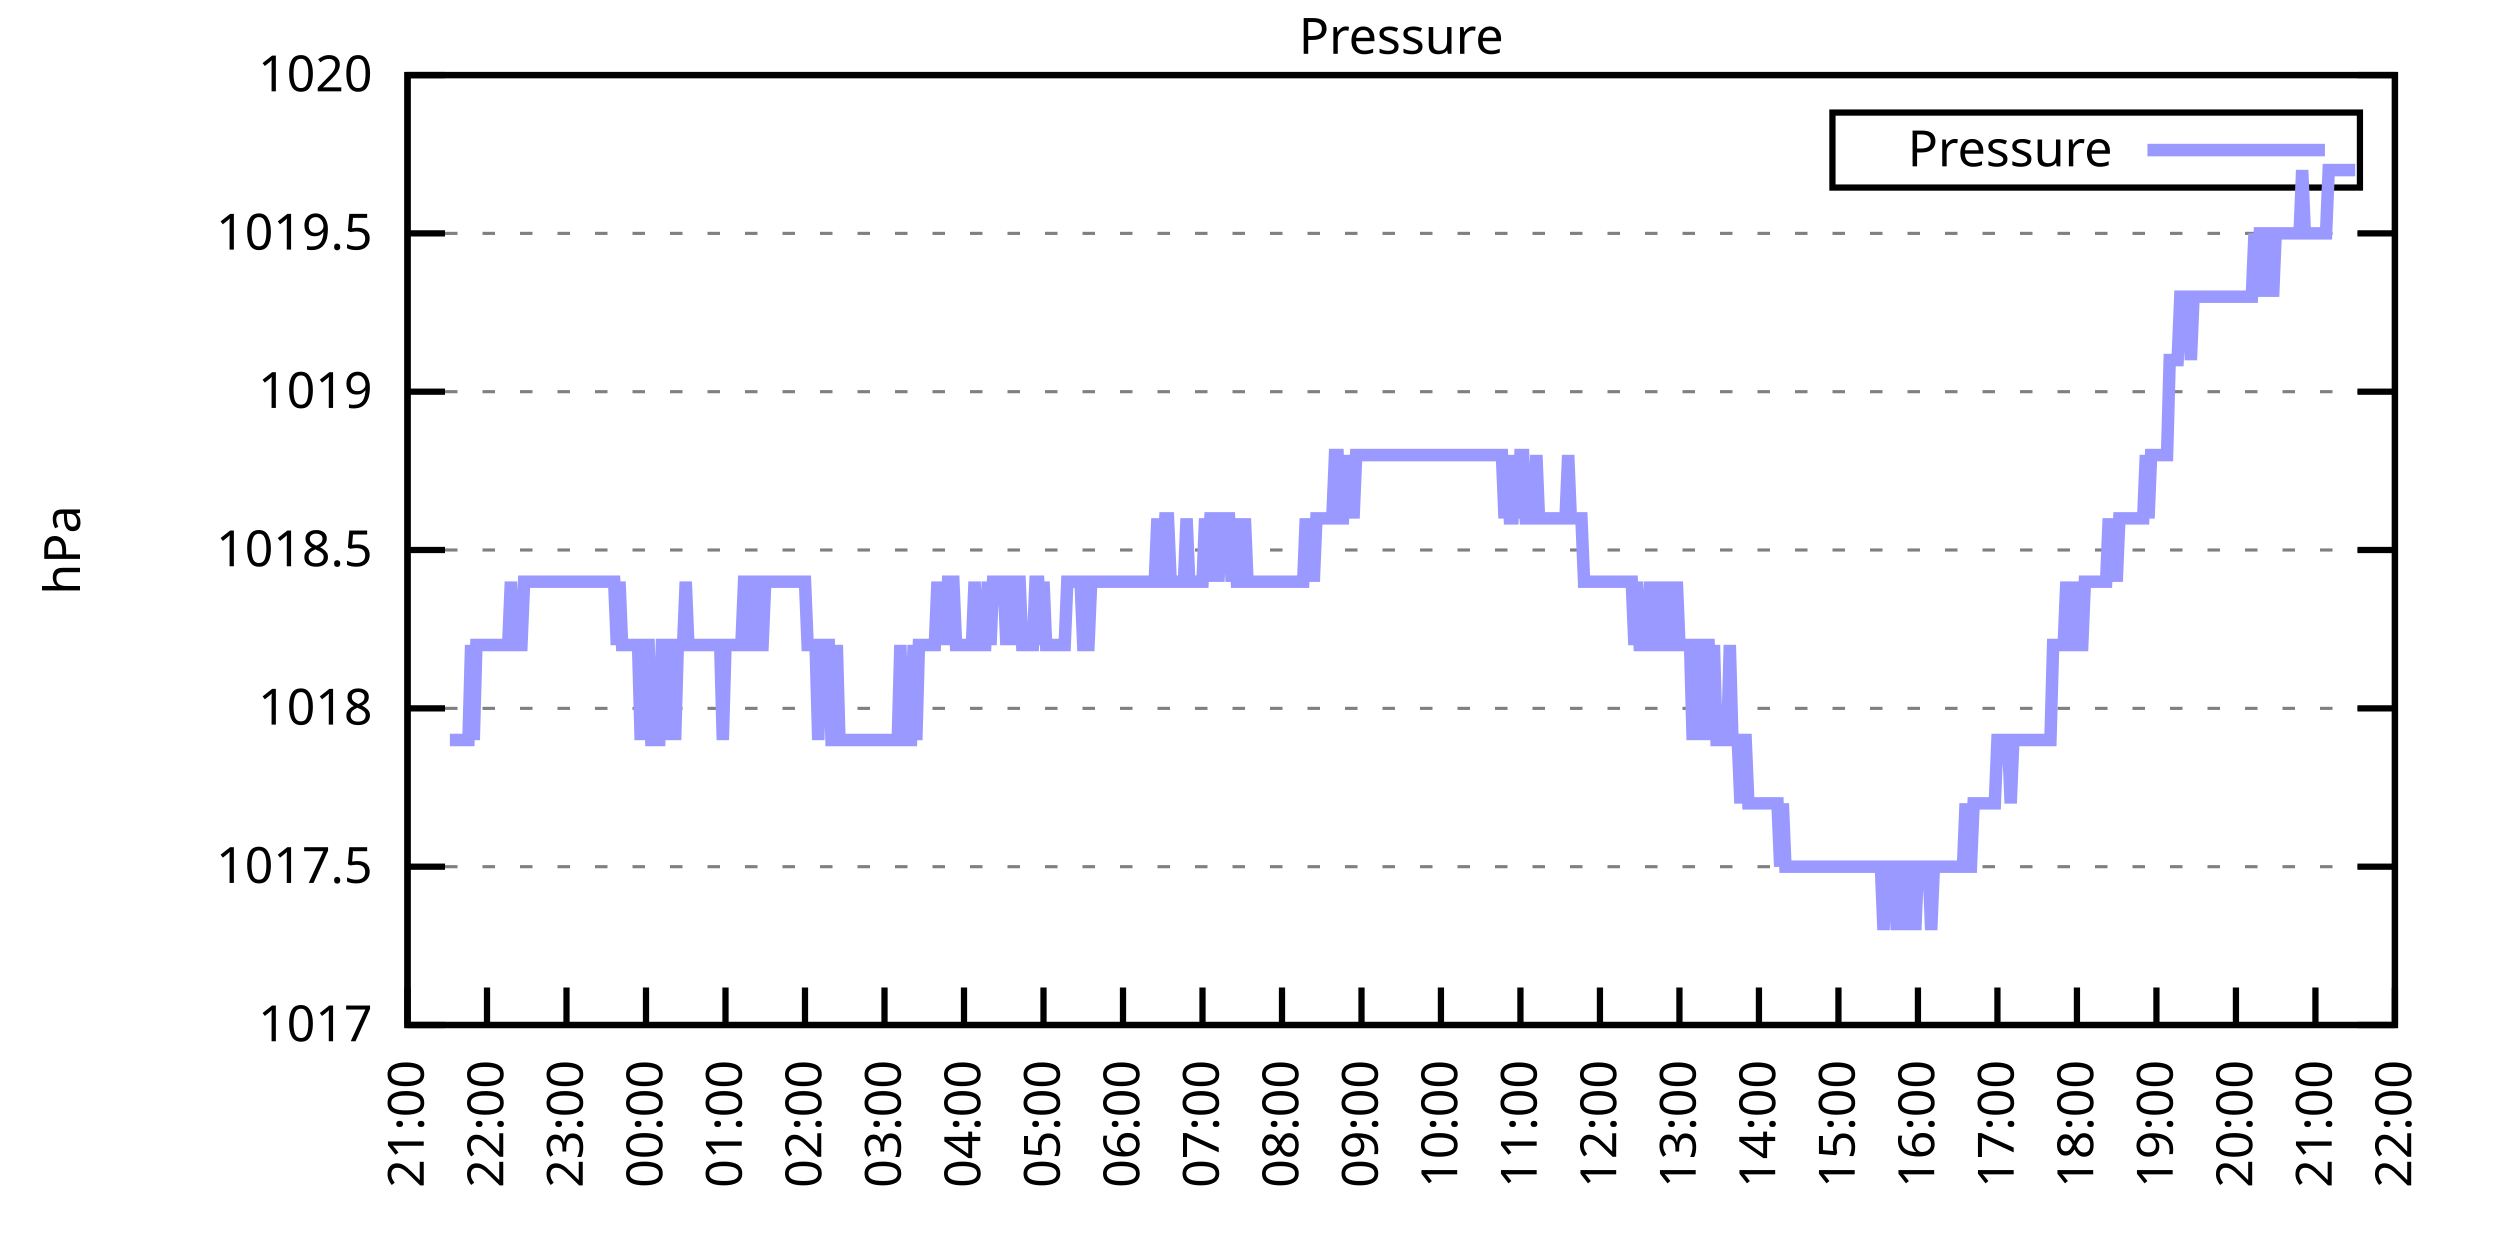
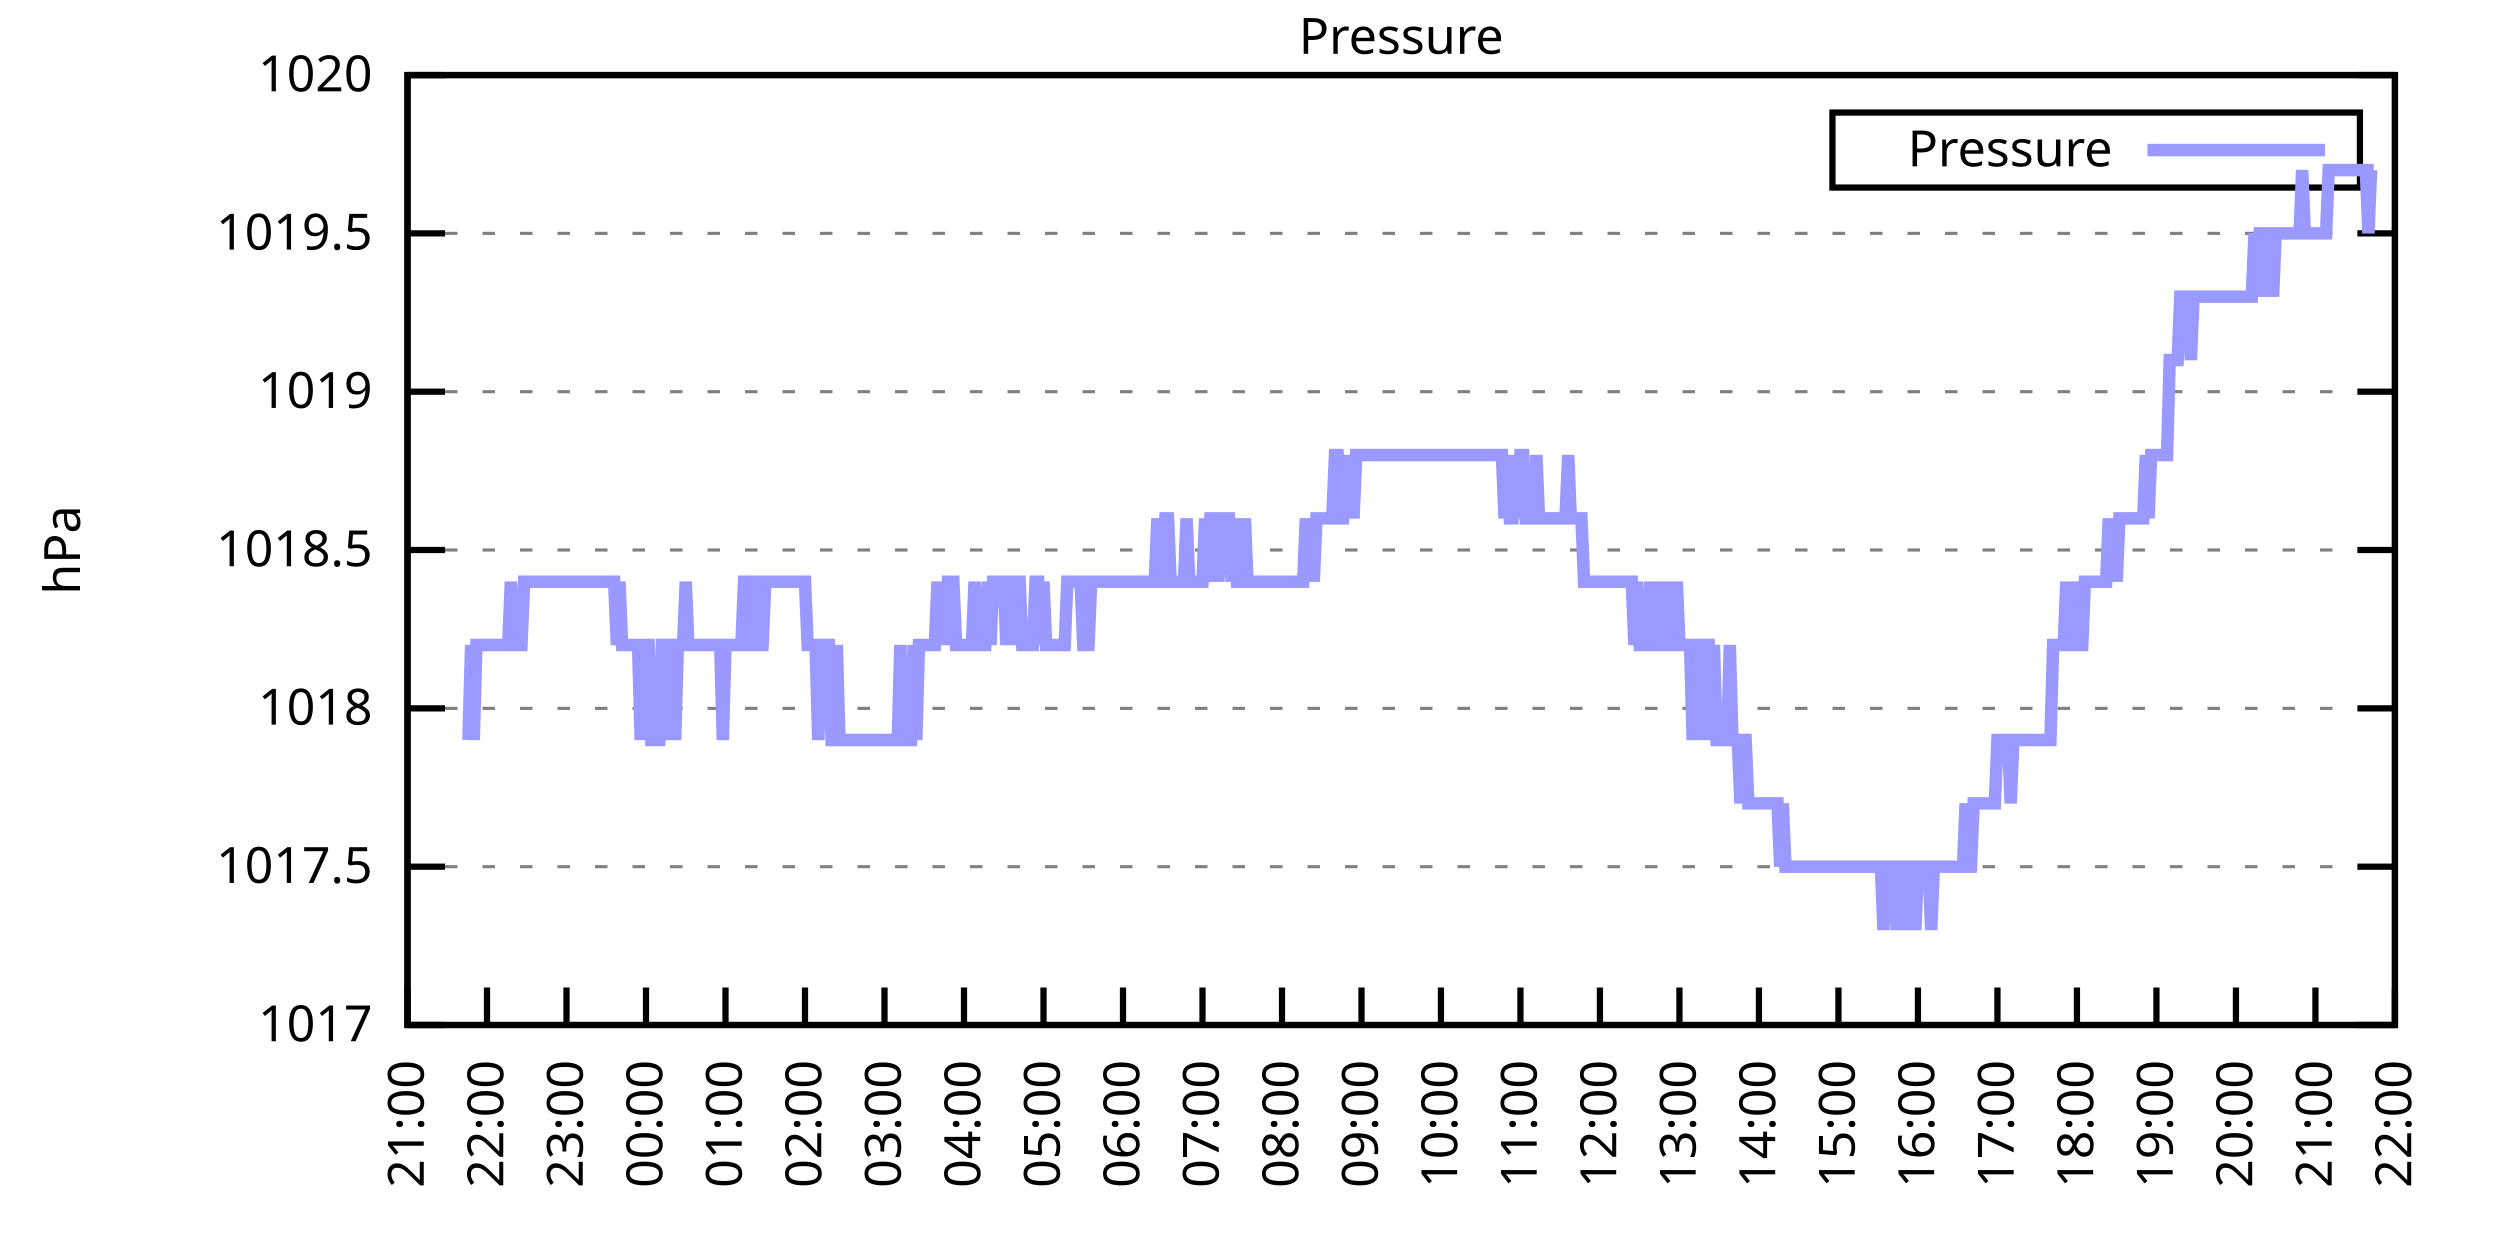
<svg xmlns="http://www.w3.org/2000/svg" xmlns:xlink="http://www.w3.org/1999/xlink" width="400" height="200" viewBox="0 0 400 200">
  <g id="gnuplot_canvas">
    <rect x="0" y="0" width="400" height="200" fill="none" />
    <defs>
      <circle id="gpDot" r="0.5" stroke-width="0.5" stroke="currentColor" />
      <path id="gpPt0" stroke-width="0.333" stroke="currentColor" d="M-1,0 h2 M0,-1 v2" />
      <path id="gpPt1" stroke-width="0.333" stroke="currentColor" d="M-1,-1 L1,1 M1,-1 L-1,1" />
      <path id="gpPt2" stroke-width="0.333" stroke="currentColor" d="M-1,0 L1,0 M0,-1 L0,1 M-1,-1 L1,1 M-1,1 L1,-1" />
      <rect id="gpPt3" stroke-width="0.333" stroke="currentColor" x="-1" y="-1" width="2" height="2" />
      <rect id="gpPt4" stroke-width="0.333" stroke="currentColor" fill="currentColor" x="-1" y="-1" width="2" height="2" />
      <circle id="gpPt5" stroke-width="0.333" stroke="currentColor" cx="0" cy="0" r="1" />
      <use xlink:href="#gpPt5" id="gpPt6" fill="currentColor" stroke="none" />
      <path id="gpPt7" stroke-width="0.333" stroke="currentColor" d="M0,-1.33 L-1.33,0.67 L1.33,0.67 z" />
      <use xlink:href="#gpPt7" id="gpPt8" fill="currentColor" stroke="none" />
      <use xlink:href="#gpPt7" id="gpPt9" stroke="currentColor" transform="rotate(180)" />
      <use xlink:href="#gpPt9" id="gpPt10" fill="currentColor" stroke="none" />
      <use xlink:href="#gpPt3" id="gpPt11" stroke="currentColor" transform="rotate(45)" />
      <use xlink:href="#gpPt11" id="gpPt12" fill="currentColor" stroke="none" />
      <path id="gpPt13" stroke-width="0.333" stroke="currentColor" d="M0,1.330 L1.265,0.411 L0.782,-1.067 L-0.782,-1.076 L-1.265,0.411 z" />
      <use xlink:href="#gpPt13" id="gpPt14" fill="currentColor" stroke="none" />
      <filter id="textbox" filterUnits="objectBoundingBox" x="0" y="0" height="1" width="1">
        <feFlood flood-color="white" flood-opacity="1" result="bgnd" />
        <feComposite in="SourceGraphic" in2="bgnd" operator="atop" />
      </filter>
      <filter id="greybox" filterUnits="objectBoundingBox" x="0" y="0" height="1" width="1">
        <feFlood flood-color="lightgrey" flood-opacity="1" result="grey" />
        <feComposite in="SourceGraphic" in2="grey" operator="atop" />
      </filter>
    </defs>
    <g fill="none" color="white" stroke="currentColor" stroke-width="1.00" stroke-linecap="butt" stroke-linejoin="miter">
</g>
    <g fill="none" color="black" stroke="currentColor" stroke-width="1.00" stroke-linecap="butt" stroke-linejoin="miter">
      <g stroke="none" shape-rendering="crispEdges">
        <polygon fill="rgb(255, 255, 255)" points="65.20,164.00 383.18,164.00 383.18,12.02 65.20,12.02 " />
      </g>
    </g>
    <g fill="none" color="black" stroke="currentColor" stroke-width="1.00" stroke-linecap="butt" stroke-linejoin="miter">
</g>
    <g fill="none" color="black" stroke="black" stroke-width="0.50" stroke-linecap="butt" stroke-linejoin="miter">
</g>
    <g fill="none" color="gray" stroke="currentColor" stroke-width="0.50" stroke-linecap="butt" stroke-linejoin="miter">
      <path stroke="gray" stroke-dasharray="2,4" class="gridline" d="M65.20,164.00 L383.19,164.00  " />
    </g>
    <g fill="none" color="gray" stroke="gray" stroke-width="1.00" stroke-linecap="butt" stroke-linejoin="miter">
</g>
    <g fill="none" color="black" stroke="currentColor" stroke-width="1.00" stroke-linecap="butt" stroke-linejoin="miter">
      <path stroke="black" d="M65.20,164.00 L71.20,164.00 M383.19,164.00 L377.19,164.00  " />
      <g transform="translate(59.60,166.60)" stroke="none" fill="black" font-family="Sans" font-size="8.00" text-anchor="end">
        <text>
          <tspan font-family="Sans"> 1017</tspan>
        </text>
      </g>
    </g>
    <g fill="none" color="black" stroke="currentColor" stroke-width="1.00" stroke-linecap="butt" stroke-linejoin="miter">
</g>
    <g fill="none" color="black" stroke="black" stroke-width="0.50" stroke-linecap="butt" stroke-linejoin="miter">
</g>
    <g fill="none" color="gray" stroke="currentColor" stroke-width="0.50" stroke-linecap="butt" stroke-linejoin="miter">
      <path stroke="gray" stroke-dasharray="2,4" class="gridline" d="M65.20,138.67 L383.19,138.67  " />
    </g>
    <g fill="none" color="gray" stroke="gray" stroke-width="1.00" stroke-linecap="butt" stroke-linejoin="miter">
</g>
    <g fill="none" color="black" stroke="currentColor" stroke-width="1.00" stroke-linecap="butt" stroke-linejoin="miter">
      <path stroke="black" d="M65.20,138.67 L71.20,138.67 M383.19,138.67 L377.19,138.67  " />
      <g transform="translate(59.60,141.27)" stroke="none" fill="black" font-family="Sans" font-size="8.00" text-anchor="end">
        <text>
          <tspan font-family="Sans"> 1017.5</tspan>
        </text>
      </g>
    </g>
    <g fill="none" color="black" stroke="currentColor" stroke-width="1.00" stroke-linecap="butt" stroke-linejoin="miter">
</g>
    <g fill="none" color="black" stroke="black" stroke-width="0.50" stroke-linecap="butt" stroke-linejoin="miter">
</g>
    <g fill="none" color="gray" stroke="currentColor" stroke-width="0.50" stroke-linecap="butt" stroke-linejoin="miter">
      <path stroke="gray" stroke-dasharray="2,4" class="gridline" d="M65.20,113.34 L383.19,113.34  " />
    </g>
    <g fill="none" color="gray" stroke="gray" stroke-width="1.00" stroke-linecap="butt" stroke-linejoin="miter">
</g>
    <g fill="none" color="black" stroke="currentColor" stroke-width="1.00" stroke-linecap="butt" stroke-linejoin="miter">
      <path stroke="black" d="M65.20,113.34 L71.20,113.34 M383.19,113.34 L377.19,113.34  " />
      <g transform="translate(59.60,115.94)" stroke="none" fill="black" font-family="Sans" font-size="8.00" text-anchor="end">
        <text>
          <tspan font-family="Sans"> 1018</tspan>
        </text>
      </g>
    </g>
    <g fill="none" color="black" stroke="currentColor" stroke-width="1.00" stroke-linecap="butt" stroke-linejoin="miter">
</g>
    <g fill="none" color="black" stroke="black" stroke-width="0.50" stroke-linecap="butt" stroke-linejoin="miter">
</g>
    <g fill="none" color="gray" stroke="currentColor" stroke-width="0.50" stroke-linecap="butt" stroke-linejoin="miter">
      <path stroke="gray" stroke-dasharray="2,4" class="gridline" d="M65.20,88.00 L383.19,88.00  " />
    </g>
    <g fill="none" color="gray" stroke="gray" stroke-width="1.00" stroke-linecap="butt" stroke-linejoin="miter">
</g>
    <g fill="none" color="black" stroke="currentColor" stroke-width="1.00" stroke-linecap="butt" stroke-linejoin="miter">
      <path stroke="black" d="M65.20,88.00 L71.20,88.00 M383.19,88.00 L377.19,88.00  " />
      <g transform="translate(59.60,90.60)" stroke="none" fill="black" font-family="Sans" font-size="8.00" text-anchor="end">
        <text>
          <tspan font-family="Sans"> 1018.5</tspan>
        </text>
      </g>
    </g>
    <g fill="none" color="black" stroke="currentColor" stroke-width="1.00" stroke-linecap="butt" stroke-linejoin="miter">
</g>
    <g fill="none" color="black" stroke="black" stroke-width="0.50" stroke-linecap="butt" stroke-linejoin="miter">
</g>
    <g fill="none" color="gray" stroke="currentColor" stroke-width="0.50" stroke-linecap="butt" stroke-linejoin="miter">
      <path stroke="gray" stroke-dasharray="2,4" class="gridline" d="M65.20,62.67 L383.19,62.67  " />
    </g>
    <g fill="none" color="gray" stroke="gray" stroke-width="1.00" stroke-linecap="butt" stroke-linejoin="miter">
</g>
    <g fill="none" color="black" stroke="currentColor" stroke-width="1.00" stroke-linecap="butt" stroke-linejoin="miter">
      <path stroke="black" d="M65.20,62.67 L71.20,62.67 M383.19,62.67 L377.19,62.67  " />
      <g transform="translate(59.60,65.27)" stroke="none" fill="black" font-family="Sans" font-size="8.00" text-anchor="end">
        <text>
          <tspan font-family="Sans"> 1019</tspan>
        </text>
      </g>
    </g>
    <g fill="none" color="black" stroke="currentColor" stroke-width="1.00" stroke-linecap="butt" stroke-linejoin="miter">
</g>
    <g fill="none" color="black" stroke="black" stroke-width="0.50" stroke-linecap="butt" stroke-linejoin="miter">
</g>
    <g fill="none" color="gray" stroke="currentColor" stroke-width="0.50" stroke-linecap="butt" stroke-linejoin="miter">
      <path stroke="gray" stroke-dasharray="2,4" class="gridline" d="M65.20,37.34 L383.19,37.34  " />
    </g>
    <g fill="none" color="gray" stroke="gray" stroke-width="1.00" stroke-linecap="butt" stroke-linejoin="miter">
</g>
    <g fill="none" color="black" stroke="currentColor" stroke-width="1.00" stroke-linecap="butt" stroke-linejoin="miter">
      <path stroke="black" d="M65.20,37.34 L71.20,37.34 M383.19,37.34 L377.19,37.34  " />
      <g transform="translate(59.60,39.94)" stroke="none" fill="black" font-family="Sans" font-size="8.00" text-anchor="end">
        <text>
          <tspan font-family="Sans"> 1019.5</tspan>
        </text>
      </g>
    </g>
    <g fill="none" color="black" stroke="currentColor" stroke-width="1.00" stroke-linecap="butt" stroke-linejoin="miter">
</g>
    <g fill="none" color="black" stroke="black" stroke-width="0.50" stroke-linecap="butt" stroke-linejoin="miter">
</g>
    <g fill="none" color="gray" stroke="currentColor" stroke-width="0.50" stroke-linecap="butt" stroke-linejoin="miter">
      <path stroke="gray" stroke-dasharray="2,4" class="gridline" d="M65.20,12.01 L383.19,12.01  " />
    </g>
    <g fill="none" color="gray" stroke="gray" stroke-width="1.00" stroke-linecap="butt" stroke-linejoin="miter">
</g>
    <g fill="none" color="black" stroke="currentColor" stroke-width="1.00" stroke-linecap="butt" stroke-linejoin="miter">
      <path stroke="black" d="M65.20,12.01 L71.20,12.01 M383.19,12.01 L377.19,12.01  " />
      <g transform="translate(59.60,14.61)" stroke="none" fill="black" font-family="Sans" font-size="8.00" text-anchor="end">
        <text>
          <tspan font-family="Sans"> 1020</tspan>
        </text>
      </g>
    </g>
    <g fill="none" color="black" stroke="currentColor" stroke-width="1.00" stroke-linecap="butt" stroke-linejoin="miter">
      <path stroke="black" d="M65.20,164.00 L65.20,158.00  " />
      <g transform="translate(67.80,169.60) rotate(270.00)" stroke="none" fill="black" font-family="Sans" font-size="8.00" text-anchor="end">
        <text>
          <tspan font-family="Sans">21:00</tspan>
        </text>
      </g>
    </g>
    <g fill="none" color="black" stroke="currentColor" stroke-width="1.00" stroke-linecap="butt" stroke-linejoin="miter">
      <path stroke="black" d="M77.92,164.00 L77.92,158.00  " />
      <g transform="translate(80.52,169.60) rotate(270.00)" stroke="none" fill="black" font-family="Sans" font-size="8.00" text-anchor="end">
        <text>
          <tspan font-family="Sans">22:00</tspan>
        </text>
      </g>
    </g>
    <g fill="none" color="black" stroke="currentColor" stroke-width="1.00" stroke-linecap="butt" stroke-linejoin="miter">
      <path stroke="black" d="M90.64,164.00 L90.64,158.00  " />
      <g transform="translate(93.24,169.60) rotate(270.00)" stroke="none" fill="black" font-family="Sans" font-size="8.00" text-anchor="end">
        <text>
          <tspan font-family="Sans">23:00</tspan>
        </text>
      </g>
    </g>
    <g fill="none" color="black" stroke="currentColor" stroke-width="1.00" stroke-linecap="butt" stroke-linejoin="miter">
      <path stroke="black" d="M103.36,164.00 L103.36,158.00  " />
      <g transform="translate(105.96,169.60) rotate(270.00)" stroke="none" fill="black" font-family="Sans" font-size="8.00" text-anchor="end">
        <text>
          <tspan font-family="Sans">00:00</tspan>
        </text>
      </g>
    </g>
    <g fill="none" color="black" stroke="currentColor" stroke-width="1.00" stroke-linecap="butt" stroke-linejoin="miter">
      <path stroke="black" d="M116.08,164.00 L116.08,158.00  " />
      <g transform="translate(118.68,169.60) rotate(270.00)" stroke="none" fill="black" font-family="Sans" font-size="8.00" text-anchor="end">
        <text>
          <tspan font-family="Sans">01:00</tspan>
        </text>
      </g>
    </g>
    <g fill="none" color="black" stroke="currentColor" stroke-width="1.00" stroke-linecap="butt" stroke-linejoin="miter">
      <path stroke="black" d="M128.80,164.00 L128.80,158.00  " />
      <g transform="translate(131.40,169.60) rotate(270.00)" stroke="none" fill="black" font-family="Sans" font-size="8.00" text-anchor="end">
        <text>
          <tspan font-family="Sans">02:00</tspan>
        </text>
      </g>
    </g>
    <g fill="none" color="black" stroke="currentColor" stroke-width="1.00" stroke-linecap="butt" stroke-linejoin="miter">
      <path stroke="black" d="M141.52,164.00 L141.52,158.00  " />
      <g transform="translate(144.12,169.60) rotate(270.00)" stroke="none" fill="black" font-family="Sans" font-size="8.00" text-anchor="end">
        <text>
          <tspan font-family="Sans">03:00</tspan>
        </text>
      </g>
    </g>
    <g fill="none" color="black" stroke="currentColor" stroke-width="1.00" stroke-linecap="butt" stroke-linejoin="miter">
      <path stroke="black" d="M154.24,164.00 L154.24,158.00  " />
      <g transform="translate(156.84,169.60) rotate(270.00)" stroke="none" fill="black" font-family="Sans" font-size="8.00" text-anchor="end">
        <text>
          <tspan font-family="Sans">04:00</tspan>
        </text>
      </g>
    </g>
    <g fill="none" color="black" stroke="currentColor" stroke-width="1.00" stroke-linecap="butt" stroke-linejoin="miter">
      <path stroke="black" d="M166.96,164.00 L166.96,158.00  " />
      <g transform="translate(169.56,169.60) rotate(270.00)" stroke="none" fill="black" font-family="Sans" font-size="8.00" text-anchor="end">
        <text>
          <tspan font-family="Sans">05:00</tspan>
        </text>
      </g>
    </g>
    <g fill="none" color="black" stroke="currentColor" stroke-width="1.00" stroke-linecap="butt" stroke-linejoin="miter">
      <path stroke="black" d="M179.68,164.00 L179.68,158.00  " />
      <g transform="translate(182.28,169.60) rotate(270.00)" stroke="none" fill="black" font-family="Sans" font-size="8.00" text-anchor="end">
        <text>
          <tspan font-family="Sans">06:00</tspan>
        </text>
      </g>
    </g>
    <g fill="none" color="black" stroke="currentColor" stroke-width="1.00" stroke-linecap="butt" stroke-linejoin="miter">
      <path stroke="black" d="M192.40,164.00 L192.40,158.00  " />
      <g transform="translate(195.00,169.60) rotate(270.00)" stroke="none" fill="black" font-family="Sans" font-size="8.00" text-anchor="end">
        <text>
          <tspan font-family="Sans">07:00</tspan>
        </text>
      </g>
    </g>
    <g fill="none" color="black" stroke="currentColor" stroke-width="1.00" stroke-linecap="butt" stroke-linejoin="miter">
      <path stroke="black" d="M205.12,164.00 L205.12,158.00  " />
      <g transform="translate(207.72,169.60) rotate(270.00)" stroke="none" fill="black" font-family="Sans" font-size="8.00" text-anchor="end">
        <text>
          <tspan font-family="Sans">08:00</tspan>
        </text>
      </g>
    </g>
    <g fill="none" color="black" stroke="currentColor" stroke-width="1.00" stroke-linecap="butt" stroke-linejoin="miter">
      <path stroke="black" d="M217.84,164.00 L217.84,158.00  " />
      <g transform="translate(220.44,169.60) rotate(270.00)" stroke="none" fill="black" font-family="Sans" font-size="8.00" text-anchor="end">
        <text>
          <tspan font-family="Sans">09:00</tspan>
        </text>
      </g>
    </g>
    <g fill="none" color="black" stroke="currentColor" stroke-width="1.00" stroke-linecap="butt" stroke-linejoin="miter">
      <path stroke="black" d="M230.55,164.00 L230.55,158.00  " />
      <g transform="translate(233.15,169.60) rotate(270.00)" stroke="none" fill="black" font-family="Sans" font-size="8.00" text-anchor="end">
        <text>
          <tspan font-family="Sans">10:00</tspan>
        </text>
      </g>
    </g>
    <g fill="none" color="black" stroke="currentColor" stroke-width="1.00" stroke-linecap="butt" stroke-linejoin="miter">
      <path stroke="black" d="M243.27,164.00 L243.27,158.00  " />
      <g transform="translate(245.87,169.60) rotate(270.00)" stroke="none" fill="black" font-family="Sans" font-size="8.00" text-anchor="end">
        <text>
          <tspan font-family="Sans">11:00</tspan>
        </text>
      </g>
    </g>
    <g fill="none" color="black" stroke="currentColor" stroke-width="1.00" stroke-linecap="butt" stroke-linejoin="miter">
      <path stroke="black" d="M255.99,164.00 L255.99,158.00  " />
      <g transform="translate(258.59,169.60) rotate(270.00)" stroke="none" fill="black" font-family="Sans" font-size="8.00" text-anchor="end">
        <text>
          <tspan font-family="Sans">12:00</tspan>
        </text>
      </g>
    </g>
    <g fill="none" color="black" stroke="currentColor" stroke-width="1.00" stroke-linecap="butt" stroke-linejoin="miter">
      <path stroke="black" d="M268.71,164.00 L268.71,158.00  " />
      <g transform="translate(271.31,169.60) rotate(270.00)" stroke="none" fill="black" font-family="Sans" font-size="8.00" text-anchor="end">
        <text>
          <tspan font-family="Sans">13:00</tspan>
        </text>
      </g>
    </g>
    <g fill="none" color="black" stroke="currentColor" stroke-width="1.00" stroke-linecap="butt" stroke-linejoin="miter">
      <path stroke="black" d="M281.43,164.00 L281.43,158.00  " />
      <g transform="translate(284.03,169.60) rotate(270.00)" stroke="none" fill="black" font-family="Sans" font-size="8.00" text-anchor="end">
        <text>
          <tspan font-family="Sans">14:00</tspan>
        </text>
      </g>
    </g>
    <g fill="none" color="black" stroke="currentColor" stroke-width="1.00" stroke-linecap="butt" stroke-linejoin="miter">
      <path stroke="black" d="M294.15,164.00 L294.15,158.00  " />
      <g transform="translate(296.75,169.60) rotate(270.00)" stroke="none" fill="black" font-family="Sans" font-size="8.00" text-anchor="end">
        <text>
          <tspan font-family="Sans">15:00</tspan>
        </text>
      </g>
    </g>
    <g fill="none" color="black" stroke="currentColor" stroke-width="1.00" stroke-linecap="butt" stroke-linejoin="miter">
      <path stroke="black" d="M306.87,164.00 L306.87,158.00  " />
      <g transform="translate(309.47,169.60) rotate(270.00)" stroke="none" fill="black" font-family="Sans" font-size="8.00" text-anchor="end">
        <text>
          <tspan font-family="Sans">16:00</tspan>
        </text>
      </g>
    </g>
    <g fill="none" color="black" stroke="currentColor" stroke-width="1.00" stroke-linecap="butt" stroke-linejoin="miter">
      <path stroke="black" d="M319.59,164.00 L319.59,158.00  " />
      <g transform="translate(322.19,169.60) rotate(270.00)" stroke="none" fill="black" font-family="Sans" font-size="8.00" text-anchor="end">
        <text>
          <tspan font-family="Sans">17:00</tspan>
        </text>
      </g>
    </g>
    <g fill="none" color="black" stroke="currentColor" stroke-width="1.00" stroke-linecap="butt" stroke-linejoin="miter">
      <path stroke="black" d="M332.31,164.00 L332.31,158.00  " />
      <g transform="translate(334.91,169.60) rotate(270.00)" stroke="none" fill="black" font-family="Sans" font-size="8.00" text-anchor="end">
        <text>
          <tspan font-family="Sans">18:00</tspan>
        </text>
      </g>
    </g>
    <g fill="none" color="black" stroke="currentColor" stroke-width="1.00" stroke-linecap="butt" stroke-linejoin="miter">
      <path stroke="black" d="M345.03,164.00 L345.03,158.00  " />
      <g transform="translate(347.63,169.60) rotate(270.00)" stroke="none" fill="black" font-family="Sans" font-size="8.00" text-anchor="end">
        <text>
          <tspan font-family="Sans">19:00</tspan>
        </text>
      </g>
    </g>
    <g fill="none" color="black" stroke="currentColor" stroke-width="1.00" stroke-linecap="butt" stroke-linejoin="miter">
      <path stroke="black" d="M357.75,164.00 L357.75,158.00  " />
      <g transform="translate(360.35,169.60) rotate(270.00)" stroke="none" fill="black" font-family="Sans" font-size="8.00" text-anchor="end">
        <text>
          <tspan font-family="Sans">20:00</tspan>
        </text>
      </g>
    </g>
    <g fill="none" color="black" stroke="currentColor" stroke-width="1.00" stroke-linecap="butt" stroke-linejoin="miter">
      <path stroke="black" d="M370.47,164.00 L370.47,158.00  " />
      <g transform="translate(373.07,169.60) rotate(270.00)" stroke="none" fill="black" font-family="Sans" font-size="8.00" text-anchor="end">
        <text>
          <tspan font-family="Sans">21:00</tspan>
        </text>
      </g>
    </g>
    <g fill="none" color="black" stroke="currentColor" stroke-width="1.00" stroke-linecap="butt" stroke-linejoin="miter">
      <path stroke="black" d="M383.19,164.00 L383.19,158.00  " />
      <g transform="translate(385.79,169.60) rotate(270.00)" stroke="none" fill="black" font-family="Sans" font-size="8.00" text-anchor="end">
        <text>
          <tspan font-family="Sans">22:00</tspan>
        </text>
      </g>
    </g>
    <g fill="none" color="black" stroke="currentColor" stroke-width="1.00" stroke-linecap="butt" stroke-linejoin="miter">
</g>
    <g fill="none" color="black" stroke="currentColor" stroke-width="1.00" stroke-linecap="butt" stroke-linejoin="miter">
      <path stroke="black" d="M65.20,12.01 L65.20,164.00 L383.19,164.00 L383.19,12.01 L65.20,12.01 Z  " />
    </g>
    <g fill="none" color="black" stroke="currentColor" stroke-width="1.00" stroke-linecap="butt" stroke-linejoin="miter">
</g>
    <g fill="none" color="black" stroke="currentColor" stroke-width="1.00" stroke-linecap="butt" stroke-linejoin="miter">
      <path stroke="black" d="M293.19,30.01 L293.19,18.01 L377.59,18.01 L377.59,30.01 L293.19,30.01 Z  " />
    </g>
    <g id="Pressure_plot_1">
      <g fill="none" color="white" stroke="black" stroke-width="2.00" stroke-linecap="butt" stroke-linejoin="miter">
</g>
      <g fill="none" color="black" stroke="currentColor" stroke-width="2.00" stroke-linecap="butt" stroke-linejoin="miter">
        <g transform="translate(337.99,26.61)" stroke="none" fill="black" font-family="Sans" font-size="8.00" text-anchor="end">
          <text>
            <tspan font-family="Sans">Pressure</tspan>
          </text>
        </g>
      </g>
      <g fill="none" color="black" stroke="currentColor" stroke-width="2.00" stroke-linecap="butt" stroke-linejoin="miter">
-         <path stroke="rgb(153, 153, 255)" d="M343.59,24.01 L371.99,24.01 M71.98,118.40 L72.41,118.40 L72.83,118.40 L73.26,118.40 L73.68,118.40 L74.10,118.40   L74.53,118.40 L74.95,118.40 L75.38,103.20 L75.80,118.40 L76.22,103.20 L76.65,103.20 L77.07,103.20 L77.50,103.20   L77.92,103.20 L78.34,103.20 L78.77,103.20 L79.19,103.20 L79.62,103.20 L80.04,103.20 L80.46,103.20 L80.89,103.20   L81.31,103.20 L81.74,93.07 L82.16,103.20 L82.58,103.20 L83.01,103.20 L83.43,103.20 L83.86,93.07 L84.28,93.07   L84.70,93.07 L85.13,93.07 L85.55,93.07 L85.98,93.07 L86.40,93.07 L86.82,93.07 L87.25,93.07 L87.67,93.07   L88.10,93.07 L88.52,93.07 L88.94,93.07 L89.37,93.07 L89.79,93.07 L90.22,93.07 L90.64,93.07 L91.06,93.07   L91.49,93.07 L91.91,93.07 L92.34,93.07 L92.76,93.07 L93.18,93.07 L93.61,93.07 L94.03,93.07 L94.46,93.07   L94.88,93.07 L95.30,93.07 L95.73,93.07 L96.15,93.07 L96.58,93.07 L97.00,93.07 L97.42,93.07 L97.85,93.07   L98.27,93.07 L98.69,103.20 L99.12,93.07 L99.54,103.20 L99.97,103.20 L100.39,103.20 L100.81,103.20 L101.24,103.20   L101.66,103.20 L102.09,103.20 L102.51,118.40 L102.93,103.20 L103.36,103.20 L103.78,103.20 L104.21,118.40 L104.63,118.40   L105.05,118.40 L105.48,118.40 L105.90,103.20 L106.33,103.20 L106.75,103.20 L107.17,118.40 L107.60,103.20 L108.02,118.40   L108.45,103.20 L108.87,103.20 L109.29,103.20 L109.72,93.07 L110.14,103.20 L110.57,103.20 L110.99,103.20 L111.41,103.20   L111.84,103.20 L112.26,103.20 L112.69,103.20 L113.11,103.20 L113.53,103.20 L113.96,103.20 L114.38,103.20 L114.81,103.20   L115.23,103.20 L115.65,118.40 L116.08,103.20 L116.50,103.20 L116.93,103.20 L117.35,103.20 L117.77,103.20 L118.20,103.20   L118.62,103.20 L119.05,93.07 L119.47,93.07 L119.89,103.20 L120.32,103.20 L120.74,93.07 L121.17,93.07 L121.59,103.20   L122.01,103.20 L122.44,93.07 L122.86,93.07 L123.29,93.07 L123.71,93.07 L124.13,93.07 L124.56,93.07 L124.98,93.07   L125.41,93.07 L125.83,93.07 L126.25,93.07 L126.68,93.07 L127.10,93.07 L127.53,93.07 L127.95,93.07 L128.37,93.07   L128.80,93.07 L129.22,103.20 L129.65,103.20 L130.07,103.20 L130.49,103.20 L130.92,118.40 L131.34,103.20 L131.77,103.20   L132.19,103.20 L132.61,103.20 L133.04,118.40 L133.46,118.40 L133.89,103.20 L134.31,118.40 L134.73,118.40 L135.16,118.40   L135.58,118.40 L136.01,118.40 L136.43,118.40 L136.85,118.40 L137.28,118.40 L137.70,118.40 L138.13,118.40 L138.55,118.40   L138.97,118.40 L139.40,118.40 L139.82,118.40 L140.25,118.40 L140.67,118.40 L141.09,118.40 L141.52,118.40 L141.94,118.40   L142.37,118.40 L142.79,118.40 L143.21,118.40 L143.64,118.40 L144.06,103.20 L144.49,118.40 L144.91,118.40 L145.33,118.40   L145.76,118.40 L146.18,103.20 L146.61,118.40 L147.03,103.20 L147.45,103.20 L147.88,103.20 L148.30,103.20 L148.73,103.20   L149.15,103.20 L149.57,103.20 L150.00,93.07 L150.42,103.20 L150.85,93.07 L151.27,103.20 L151.69,93.07 L152.12,93.07   L152.54,93.07 L152.97,103.20 L153.39,103.20 L153.81,103.20 L154.24,103.20 L154.66,103.20 L155.09,103.20 L155.51,103.20   L155.93,93.07 L156.36,103.20 L156.78,103.20 L157.21,103.20 L157.63,103.20 L158.05,93.07 L158.48,103.20 L158.90,93.07   L159.33,93.07 L159.75,93.07 L160.17,93.07 L160.60,93.07 L161.02,103.20 L161.44,93.07 L161.87,103.20 L162.29,93.07   L162.72,93.07 L163.14,93.07 L163.56,103.20 L163.99,103.20 L164.41,103.20 L164.84,103.20 L165.26,103.20 L165.68,93.07   L166.11,93.07 L166.53,103.20 L166.96,93.07 L167.38,103.20 L167.80,103.20 L168.23,103.20 L168.65,103.20 L169.08,103.20   L169.50,103.20 L169.92,103.20 L170.35,103.20 L170.77,93.07 L171.20,93.07 L171.62,93.07 L172.04,93.07 L172.47,93.07   L172.89,93.07 L173.32,103.20 L173.74,103.20 L174.16,103.20 L174.59,93.07 L175.01,93.07 L175.44,93.07 L175.86,93.07   L176.28,93.07 L176.71,93.07 L177.13,93.07 L177.56,93.07 L177.98,93.07 L178.40,93.07 L178.83,93.07 L179.25,93.07   L179.68,93.07 L180.10,93.07 L180.52,93.07 L180.95,93.07 L181.37,93.07 L181.80,93.07 L182.22,93.07 L182.64,93.07   L183.07,93.07 L183.49,93.07 L183.92,93.07 L184.34,93.07 L184.76,93.07 L185.19,82.94 L185.61,93.07 L186.04,93.07   L186.46,82.94 L186.88,82.94 L187.31,93.07 L187.73,93.07 L188.16,93.07 L188.58,93.07 L189.00,93.07 L189.43,93.07   L189.85,82.94 L190.28,93.07 L190.70,93.07 L191.12,93.07 L191.55,93.07 L191.97,93.07 L192.40,93.07 L192.82,82.94   L193.24,93.07 L193.67,82.94 L194.09,82.94 L194.52,82.94 L194.94,93.07 L195.36,82.94 L195.79,82.94 L196.21,82.94   L196.64,82.94 L197.06,93.07 L197.48,82.94 L197.91,93.07 L198.33,93.07 L198.76,93.07 L199.18,82.94 L199.60,93.07   L200.03,93.07 L200.45,93.07 L200.88,93.07 L201.30,93.07 L201.72,93.07 L202.15,93.07 L202.57,93.07 L203.00,93.07   L203.42,93.07 L203.84,93.07 L204.27,93.07 L204.69,93.07 L205.12,93.07 L205.54,93.07 L205.96,93.07 L206.39,93.07   L206.81,93.07 L207.24,93.07 L207.66,93.07 L208.08,93.07 L208.51,93.07 L208.93,82.94 L209.36,93.07 L209.78,82.94   L210.20,93.07 L210.63,82.94 L211.05,82.94 L211.48,82.94 L211.90,82.94 L212.32,82.94 L212.75,82.94 L213.17,82.94   L213.60,72.81 L214.02,72.81 L214.44,82.94 L214.87,82.94 L215.29,72.81 L215.72,82.94 L216.14,72.81 L216.56,82.94   L216.99,72.81 L217.41,72.81 L217.84,72.81 L218.26,72.81 L218.68,72.81 L219.11,72.81 L219.53,72.81 L219.96,72.81   L220.38,72.81 L220.80,72.81 L221.23,72.81 L221.65,72.81 L222.08,72.81 L222.50,72.81 L222.92,72.81 L223.35,72.81   L223.77,72.81 L224.20,72.81 L224.62,72.81 L225.04,72.81 L225.47,72.81 L225.89,72.81 L226.31,72.81 L226.74,72.81   L227.16,72.81 L227.59,72.81 L228.01,72.81 L228.43,72.81 L228.86,72.81 L229.28,72.81 L229.71,72.81 L230.13,72.81   L230.55,72.81 L230.98,72.81 L231.40,72.81 L231.83,72.81 L232.25,72.81 L232.67,72.81 L233.10,72.81 L233.52,72.81   L233.95,72.81 L234.37,72.81 L234.79,72.81 L235.22,72.81 L235.64,72.81 L236.07,72.81 L236.49,72.81 L236.91,72.81   L237.34,72.81 L237.76,72.81 L238.19,72.81 L238.61,72.81 L239.03,72.81 L239.46,72.81 L239.88,72.81 L240.31,72.81   L240.73,82.94 L241.15,72.81 L241.58,82.94 L242.00,82.94 L242.43,72.81 L242.85,82.94 L243.27,72.81 L243.70,72.81   L244.12,82.94 L244.55,82.94 L244.97,82.94 L245.39,82.94 L245.82,72.81 L246.24,82.94 L246.67,82.94 L247.09,82.94   L247.51,82.94 L247.94,82.94 L248.36,82.94 L248.79,82.94 L249.21,82.94 L249.63,82.94 L250.06,82.94 L250.48,82.94   L250.91,72.81 L251.33,82.94 L251.75,82.94 L252.18,82.94 L252.60,82.94 L253.03,82.94 L253.45,93.07 L253.87,93.07   L254.30,93.07 L254.72,93.07 L255.15,93.07 L255.57,93.07 L255.99,93.07 L256.42,93.07 L256.84,93.07 L257.27,93.07   L257.69,93.07 L258.11,93.07 L258.54,93.07 L258.96,93.07 L259.39,93.07 L259.81,93.07 L260.23,93.07 L260.66,93.07   L261.08,93.07 L261.51,103.20 L261.93,93.07 L262.35,103.20 L262.78,103.20 L263.20,103.20 L263.63,103.20 L264.05,93.07   L264.47,103.20 L264.90,103.20 L265.32,103.20 L265.75,93.07 L266.17,103.20 L266.59,103.20 L267.02,93.07 L267.44,103.20   L267.87,103.20 L268.29,93.07 L268.71,103.20 L269.14,103.20 L269.56,103.20 L269.99,103.20 L270.41,103.20 L270.83,118.40   L271.26,103.20 L271.68,103.20 L272.11,103.20 L272.53,118.40 L272.95,103.20 L273.38,103.20 L273.80,118.40 L274.23,103.20   L274.65,118.40 L275.07,118.40 L275.50,118.40 L275.92,118.40 L276.35,118.40 L276.77,103.20 L277.19,118.40 L277.62,118.40   L278.04,118.40 L278.47,128.54 L278.89,118.40 L279.31,118.40 L279.74,128.54 L280.16,128.54 L280.59,128.54 L281.01,128.54   L281.43,128.54 L281.86,128.54 L282.28,128.54 L282.71,128.54 L283.13,128.54 L283.55,128.54 L283.98,128.54 L284.40,128.54   L284.83,138.67 L285.25,128.54 L285.67,138.67 L286.10,138.67 L286.52,138.67 L286.95,138.67 L287.37,138.67 L287.79,138.67   L288.22,138.67 L288.64,138.67 L289.06,138.67 L289.49,138.67 L289.91,138.67 L290.34,138.67 L290.76,138.67 L291.18,138.67   L291.61,138.67 L292.03,138.67 L292.46,138.67 L292.88,138.67 L293.30,138.67 L293.73,138.67 L294.15,138.67 L294.58,138.67   L295.00,138.67 L295.42,138.67 L295.85,138.67 L296.27,138.67 L296.70,138.67 L297.12,138.67 L297.54,138.67 L297.97,138.67   L298.39,138.67 L298.82,138.67 L299.24,138.67 L299.66,138.67 L300.09,138.67 L300.51,138.67 L300.94,138.67 L301.36,148.80   L301.78,138.67 L302.21,138.67 L302.63,138.67 L303.06,138.67 L303.48,148.80 L303.90,138.67 L304.33,138.67 L304.75,138.67   L305.18,148.80 L305.60,138.67 L306.02,138.67 L306.45,148.80 L306.87,138.67 L307.30,138.67 L307.72,138.67 L308.14,138.67   L308.57,138.67 L308.99,148.80 L309.42,138.67 L309.84,138.67 L310.26,138.67 L310.69,138.67 L311.11,138.67 L311.54,138.67   L311.96,138.67 L312.38,138.67 L312.81,138.67 L313.23,138.67 L313.66,138.67 L314.08,138.67 L314.50,128.54 L314.93,138.67   L315.35,138.67 L315.78,128.54 L316.20,128.54 L316.62,128.54 L317.05,128.54 L317.47,128.54 L317.90,128.54 L318.32,128.54   L318.74,128.54 L319.17,128.54 L319.59,118.40 L320.02,118.40 L320.44,118.40 L320.86,118.40 L321.29,118.40 L321.71,128.54   L322.14,118.40 L322.56,118.40 L322.98,118.40 L323.41,118.40 L323.83,118.40 L324.26,118.40 L324.68,118.40 L325.10,118.40   L325.53,118.40 L325.95,118.40 L326.38,118.40 L326.80,118.40 L327.22,118.40 L327.65,118.40 L328.07,118.40 L328.50,103.20   L328.92,103.20 L329.34,103.20 L329.77,103.20 L330.19,103.20 L330.62,93.07 L331.04,103.20 L331.46,103.20 L331.89,103.20   L332.31,93.07 L332.74,103.20 L333.16,103.20 L333.58,93.07 L334.01,93.07 L334.43,93.07 L334.86,93.07 L335.28,93.07   L335.70,93.07 L336.13,93.07 L336.55,93.07 L336.98,93.07 L337.40,82.94 L337.82,93.07 L338.25,82.94 L338.67,93.07   L339.10,82.94 L339.52,82.94 L339.94,82.94 L340.37,82.94 L340.79,82.94 L341.22,82.94 L341.64,82.94 L342.06,82.94   L342.49,82.94 L342.91,82.94 L343.34,72.81 L343.76,82.94 L344.18,72.81 L344.61,72.81 L345.03,72.81 L345.46,72.81   L345.88,72.81 L346.30,72.81 L346.73,72.81 L347.15,57.61 L347.58,57.61 L348.00,57.61 L348.42,57.61 L348.85,47.47   L349.27,47.47 L349.70,47.47 L350.12,47.47 L350.54,57.61 L350.97,47.47 L351.39,47.47 L351.81,47.47 L352.24,47.47   L352.66,47.47 L353.09,47.47 L353.51,47.47 L353.93,47.47 L354.36,47.47 L354.78,47.47 L355.21,47.47 L355.63,47.47   L356.05,47.47 L356.48,47.47 L356.90,47.47 L357.33,47.47 L357.75,47.47 L358.17,47.47 L358.60,47.47 L359.02,47.47   L359.45,47.47 L359.87,47.47 L360.29,47.47 L360.72,37.34 L361.14,47.47 L361.57,37.34 L361.99,37.34 L362.41,47.47   L362.84,37.34 L363.26,37.34 L363.69,47.47 L364.11,37.34 L364.53,37.34 L364.96,37.34 L365.38,37.34 L365.81,37.34   L366.23,37.34 L366.65,37.34 L367.08,37.34 L367.50,37.34 L367.93,37.34 L368.35,27.21 L368.77,37.34 L369.20,37.34   L369.62,37.34 L370.05,37.34 L370.47,37.34 L370.89,37.34 L371.32,37.34 L371.74,37.34 L372.17,37.34 L372.59,27.21   L373.01,27.21 L373.44,27.21 L373.86,27.21 L374.29,27.21 L374.71,27.21 L375.13,27.21 L375.56,27.21 L375.98,27.21   L376.41,27.21 L376.83,27.21  " />
+         <path stroke="rgb(153, 153, 255)" d="M343.59,24.01 L371.99,24.01 M74.95,118.40 L75.38,103.20 L75.80,118.40 L76.22,103.20 L76.65,103.20 L77.07,103.20   L77.50,103.20 L77.92,103.20 L78.34,103.20 L78.77,103.20 L79.19,103.20 L79.62,103.20 L80.04,103.20 L80.46,103.20   L80.89,103.20 L81.31,103.20 L81.74,93.07 L82.16,103.20 L82.58,103.20 L83.01,103.20 L83.43,103.20 L83.86,93.07   L84.28,93.07 L84.70,93.07 L85.13,93.07 L85.55,93.07 L85.98,93.07 L86.40,93.07 L86.82,93.07 L87.25,93.07   L87.67,93.07 L88.10,93.07 L88.52,93.07 L88.94,93.07 L89.37,93.07 L89.79,93.07 L90.22,93.07 L90.64,93.07   L91.06,93.07 L91.49,93.07 L91.91,93.07 L92.34,93.07 L92.76,93.07 L93.18,93.07 L93.61,93.07 L94.03,93.07   L94.46,93.07 L94.88,93.07 L95.30,93.07 L95.73,93.07 L96.15,93.07 L96.58,93.07 L97.00,93.07 L97.42,93.07   L97.85,93.07 L98.27,93.07 L98.69,103.20 L99.12,93.07 L99.54,103.20 L99.97,103.20 L100.39,103.20 L100.81,103.20   L101.24,103.20 L101.66,103.20 L102.09,103.20 L102.51,118.40 L102.93,103.20 L103.36,103.20 L103.78,103.20 L104.21,118.40   L104.63,118.40 L105.05,118.40 L105.48,118.40 L105.90,103.20 L106.33,103.20 L106.75,103.20 L107.17,118.40 L107.60,103.20   L108.02,118.40 L108.45,103.20 L108.87,103.20 L109.29,103.20 L109.72,93.07 L110.14,103.20 L110.57,103.20 L110.99,103.20   L111.41,103.20 L111.84,103.20 L112.26,103.20 L112.69,103.20 L113.11,103.20 L113.53,103.20 L113.96,103.20 L114.38,103.20   L114.81,103.20 L115.23,103.20 L115.65,118.40 L116.08,103.20 L116.50,103.20 L116.93,103.20 L117.35,103.20 L117.77,103.20   L118.20,103.20 L118.62,103.20 L119.05,93.07 L119.47,93.07 L119.89,103.20 L120.32,103.20 L120.74,93.07 L121.17,93.07   L121.59,103.20 L122.01,103.20 L122.44,93.07 L122.86,93.07 L123.29,93.07 L123.71,93.07 L124.13,93.07 L124.56,93.07   L124.98,93.07 L125.41,93.07 L125.83,93.07 L126.25,93.07 L126.68,93.07 L127.10,93.07 L127.53,93.07 L127.95,93.07   L128.37,93.07 L128.80,93.07 L129.22,103.20 L129.65,103.20 L130.07,103.20 L130.49,103.20 L130.92,118.40 L131.34,103.20   L131.77,103.20 L132.19,103.20 L132.61,103.20 L133.04,118.40 L133.46,118.40 L133.89,103.20 L134.31,118.40 L134.73,118.40   L135.16,118.40 L135.58,118.40 L136.01,118.40 L136.43,118.40 L136.85,118.40 L137.28,118.40 L137.70,118.40 L138.13,118.40   L138.55,118.40 L138.97,118.40 L139.40,118.40 L139.82,118.40 L140.25,118.40 L140.67,118.40 L141.09,118.40 L141.52,118.40   L141.94,118.40 L142.37,118.40 L142.79,118.40 L143.21,118.40 L143.64,118.40 L144.06,103.20 L144.49,118.40 L144.91,118.40   L145.33,118.40 L145.76,118.40 L146.18,103.20 L146.61,118.40 L147.03,103.20 L147.45,103.20 L147.88,103.20 L148.30,103.20   L148.73,103.20 L149.15,103.20 L149.57,103.20 L150.00,93.07 L150.42,103.20 L150.85,93.07 L151.27,103.20 L151.69,93.07   L152.12,93.07 L152.54,93.07 L152.97,103.20 L153.39,103.20 L153.81,103.20 L154.24,103.20 L154.66,103.20 L155.09,103.20   L155.51,103.20 L155.93,93.07 L156.36,103.20 L156.78,103.20 L157.21,103.20 L157.63,103.20 L158.05,93.07 L158.48,103.20   L158.90,93.07 L159.33,93.07 L159.75,93.07 L160.17,93.07 L160.60,93.07 L161.02,103.20 L161.44,93.07 L161.87,103.20   L162.29,93.07 L162.72,93.07 L163.14,93.07 L163.56,103.20 L163.99,103.20 L164.41,103.20 L164.84,103.20 L165.26,103.20   L165.68,93.07 L166.11,93.07 L166.53,103.20 L166.96,93.07 L167.38,103.20 L167.80,103.20 L168.23,103.20 L168.65,103.20   L169.08,103.20 L169.50,103.20 L169.92,103.20 L170.35,103.20 L170.77,93.07 L171.20,93.07 L171.62,93.07 L172.04,93.07   L172.47,93.07 L172.89,93.07 L173.32,103.20 L173.74,103.20 L174.16,103.20 L174.59,93.07 L175.01,93.07 L175.44,93.07   L175.86,93.07 L176.28,93.07 L176.71,93.07 L177.13,93.07 L177.56,93.07 L177.98,93.07 L178.40,93.07 L178.83,93.07   L179.25,93.07 L179.68,93.07 L180.10,93.07 L180.52,93.07 L180.95,93.07 L181.37,93.07 L181.80,93.07 L182.22,93.07   L182.64,93.07 L183.07,93.07 L183.49,93.07 L183.92,93.07 L184.34,93.07 L184.76,93.07 L185.19,82.94 L185.61,93.07   L186.04,93.07 L186.46,82.94 L186.88,82.94 L187.31,93.07 L187.73,93.07 L188.16,93.07 L188.58,93.07 L189.00,93.07   L189.43,93.07 L189.85,82.94 L190.28,93.07 L190.70,93.07 L191.12,93.07 L191.55,93.07 L191.97,93.07 L192.40,93.07   L192.82,82.94 L193.24,93.07 L193.67,82.94 L194.09,82.94 L194.52,82.94 L194.94,93.07 L195.36,82.94 L195.79,82.94   L196.21,82.94 L196.64,82.94 L197.06,93.07 L197.48,82.94 L197.91,93.07 L198.33,93.07 L198.76,93.07 L199.18,82.94   L199.60,93.07 L200.03,93.07 L200.45,93.07 L200.88,93.07 L201.30,93.07 L201.72,93.07 L202.15,93.07 L202.57,93.07   L203.00,93.07 L203.42,93.07 L203.84,93.07 L204.27,93.07 L204.69,93.07 L205.12,93.07 L205.54,93.07 L205.96,93.07   L206.39,93.07 L206.81,93.07 L207.24,93.07 L207.66,93.07 L208.08,93.07 L208.51,93.07 L208.93,82.94 L209.36,93.07   L209.78,82.94 L210.20,93.07 L210.63,82.94 L211.05,82.94 L211.48,82.94 L211.90,82.94 L212.32,82.94 L212.75,82.94   L213.17,82.94 L213.60,72.81 L214.02,72.81 L214.44,82.94 L214.87,82.94 L215.29,72.81 L215.72,82.94 L216.14,72.81   L216.56,82.94 L216.99,72.81 L217.41,72.81 L217.84,72.81 L218.26,72.81 L218.68,72.81 L219.11,72.81 L219.53,72.81   L219.96,72.81 L220.38,72.81 L220.80,72.81 L221.23,72.81 L221.65,72.81 L222.08,72.81 L222.50,72.81 L222.92,72.81   L223.35,72.81 L223.77,72.81 L224.20,72.81 L224.62,72.81 L225.04,72.81 L225.47,72.81 L225.89,72.81 L226.31,72.81   L226.74,72.81 L227.16,72.81 L227.59,72.81 L228.01,72.81 L228.43,72.81 L228.86,72.81 L229.28,72.81 L229.71,72.81   L230.13,72.81 L230.55,72.81 L230.98,72.81 L231.40,72.81 L231.83,72.81 L232.25,72.81 L232.67,72.81 L233.10,72.81   L233.52,72.81 L233.95,72.81 L234.37,72.81 L234.79,72.81 L235.22,72.81 L235.64,72.81 L236.07,72.81 L236.49,72.81   L236.91,72.81 L237.34,72.81 L237.76,72.81 L238.19,72.81 L238.61,72.81 L239.03,72.81 L239.46,72.81 L239.88,72.81   L240.31,72.81 L240.73,82.94 L241.15,72.81 L241.58,82.94 L242.00,82.94 L242.43,72.81 L242.85,82.94 L243.27,72.81   L243.70,72.81 L244.12,82.94 L244.55,82.94 L244.97,82.94 L245.39,82.94 L245.82,72.81 L246.24,82.94 L246.67,82.94   L247.09,82.94 L247.51,82.94 L247.94,82.94 L248.36,82.94 L248.79,82.94 L249.21,82.94 L249.63,82.94 L250.06,82.94   L250.48,82.94 L250.91,72.81 L251.33,82.94 L251.75,82.94 L252.18,82.94 L252.60,82.94 L253.03,82.94 L253.45,93.07   L253.87,93.07 L254.30,93.07 L254.72,93.07 L255.15,93.07 L255.57,93.07 L255.99,93.07 L256.42,93.07 L256.84,93.07   L257.27,93.07 L257.69,93.07 L258.11,93.07 L258.54,93.07 L258.96,93.07 L259.39,93.07 L259.81,93.07 L260.23,93.07   L260.66,93.07 L261.08,93.07 L261.51,103.20 L261.93,93.07 L262.35,103.20 L262.78,103.20 L263.20,103.20 L263.63,103.20   L264.05,93.07 L264.47,103.20 L264.90,103.20 L265.32,103.20 L265.75,93.07 L266.17,103.20 L266.59,103.20 L267.02,93.07   L267.44,103.20 L267.87,103.20 L268.29,93.07 L268.71,103.20 L269.14,103.20 L269.56,103.20 L269.99,103.20 L270.41,103.20   L270.83,118.40 L271.26,103.20 L271.68,103.20 L272.11,103.20 L272.53,118.40 L272.95,103.20 L273.38,103.20 L273.80,118.40   L274.23,103.20 L274.65,118.40 L275.07,118.40 L275.50,118.40 L275.92,118.40 L276.35,118.40 L276.77,103.20 L277.19,118.40   L277.62,118.40 L278.04,118.40 L278.47,128.54 L278.89,118.40 L279.31,118.40 L279.74,128.54 L280.16,128.54 L280.59,128.54   L281.01,128.54 L281.43,128.54 L281.86,128.54 L282.28,128.54 L282.71,128.54 L283.13,128.54 L283.55,128.54 L283.98,128.54   L284.40,128.54 L284.83,138.67 L285.25,128.54 L285.67,138.67 L286.10,138.67 L286.52,138.67 L286.95,138.67 L287.37,138.67   L287.79,138.67 L288.22,138.67 L288.64,138.67 L289.06,138.67 L289.49,138.67 L289.91,138.67 L290.34,138.67 L290.76,138.67   L291.18,138.67 L291.61,138.67 L292.03,138.67 L292.46,138.67 L292.88,138.67 L293.30,138.67 L293.73,138.67 L294.15,138.67   L294.58,138.67 L295.00,138.67 L295.42,138.67 L295.85,138.67 L296.27,138.67 L296.70,138.67 L297.12,138.67 L297.54,138.67   L297.97,138.67 L298.39,138.67 L298.82,138.67 L299.24,138.67 L299.66,138.67 L300.09,138.67 L300.51,138.67 L300.94,138.67   L301.36,148.80 L301.78,138.67 L302.21,138.67 L302.63,138.67 L303.06,138.67 L303.48,148.80 L303.90,138.67 L304.33,138.67   L304.75,138.67 L305.18,148.80 L305.60,138.67 L306.02,138.67 L306.45,148.80 L306.87,138.67 L307.30,138.67 L307.72,138.67   L308.14,138.67 L308.57,138.67 L308.99,148.80 L309.42,138.67 L309.84,138.67 L310.26,138.67 L310.69,138.67 L311.11,138.67   L311.54,138.67 L311.96,138.67 L312.38,138.67 L312.81,138.67 L313.23,138.67 L313.66,138.67 L314.08,138.67 L314.50,128.54   L314.93,138.67 L315.35,138.67 L315.78,128.54 L316.20,128.54 L316.62,128.54 L317.05,128.54 L317.47,128.54 L317.90,128.54   L318.32,128.54 L318.74,128.54 L319.17,128.54 L319.59,118.40 L320.02,118.40 L320.44,118.40 L320.86,118.40 L321.29,118.40   L321.71,128.54 L322.14,118.40 L322.56,118.40 L322.98,118.40 L323.41,118.40 L323.83,118.40 L324.26,118.40 L324.68,118.40   L325.10,118.40 L325.53,118.40 L325.95,118.40 L326.38,118.40 L326.80,118.40 L327.22,118.40 L327.65,118.40 L328.07,118.40   L328.50,103.20 L328.92,103.20 L329.34,103.20 L329.77,103.20 L330.19,103.20 L330.62,93.07 L331.04,103.20 L331.46,103.20   L331.89,103.20 L332.31,93.07 L332.74,103.20 L333.16,103.20 L333.58,93.07 L334.01,93.07 L334.43,93.07 L334.86,93.07   L335.28,93.07 L335.70,93.07 L336.13,93.07 L336.55,93.07 L336.98,93.07 L337.40,82.94 L337.82,93.07 L338.25,82.94   L338.67,93.07 L339.10,82.94 L339.52,82.94 L339.94,82.94 L340.37,82.94 L340.79,82.94 L341.22,82.94 L341.64,82.94   L342.06,82.94 L342.49,82.94 L342.91,82.94 L343.34,72.81 L343.76,82.94 L344.18,72.81 L344.61,72.81 L345.03,72.81   L345.46,72.81 L345.88,72.81 L346.30,72.81 L346.73,72.81 L347.15,57.61 L347.58,57.61 L348.00,57.61 L348.42,57.61   L348.85,47.47 L349.27,47.47 L349.70,47.47 L350.12,47.47 L350.54,57.61 L350.97,47.47 L351.39,47.47 L351.81,47.47   L352.24,47.47 L352.66,47.47 L353.09,47.47 L353.51,47.47 L353.93,47.47 L354.36,47.47 L354.78,47.47 L355.21,47.47   L355.63,47.47 L356.05,47.47 L356.48,47.47 L356.90,47.47 L357.33,47.47 L357.75,47.47 L358.17,47.47 L358.60,47.47   L359.02,47.47 L359.45,47.47 L359.87,47.47 L360.29,47.47 L360.72,37.34 L361.14,47.47 L361.57,37.34 L361.99,37.34   L362.41,47.47 L362.84,37.34 L363.26,37.34 L363.69,47.47 L364.11,37.34 L364.53,37.34 L364.96,37.34 L365.38,37.34   L365.81,37.34 L366.23,37.34 L366.65,37.34 L367.08,37.34 L367.50,37.34 L367.93,37.34 L368.35,27.21 L368.77,37.34   L369.20,37.34 L369.62,37.34 L370.05,37.34 L370.47,37.34 L370.89,37.34 L371.32,37.34 L371.74,37.34 L372.17,37.34   L372.59,27.21 L373.01,27.21 L373.44,27.21 L373.86,27.21 L374.29,27.21 L374.71,27.21 L375.13,27.21 L375.56,27.21   L375.98,27.21 L376.41,27.21 L376.83,27.21 L377.25,27.21 L377.68,27.21 L378.10,27.21 L378.53,27.21 L378.95,37.34   L379.37,27.21 L379.80,27.21  " />
      </g>
    </g>
    <g fill="none" color="black" stroke="currentColor" stroke-width="2.00" stroke-linecap="butt" stroke-linejoin="miter">
</g>
    <g fill="none" color="black" stroke="black" stroke-width="1.00" stroke-linecap="butt" stroke-linejoin="miter">
</g>
    <g fill="none" color="black" stroke="currentColor" stroke-width="1.00" stroke-linecap="butt" stroke-linejoin="miter">
      <path stroke="black" d="M65.20,12.01 L65.20,164.00 L383.19,164.00 L383.19,12.01 L65.20,12.01 Z  " />
      <g transform="translate(12.80,88.01) rotate(270.00)" stroke="none" fill="black" font-family="Sans" font-size="8.00" text-anchor="middle">
        <text>
          <tspan font-family="Sans">hPa</tspan>
        </text>
      </g>
    </g>
    <g fill="none" color="black" stroke="currentColor" stroke-width="1.00" stroke-linecap="butt" stroke-linejoin="miter">
</g>
    <g fill="none" color="black" stroke="currentColor" stroke-width="1.00" stroke-linecap="butt" stroke-linejoin="miter">
      <g transform="translate(224.19,8.61)" stroke="none" fill="black" font-family="Sans" font-size="8.00" text-anchor="middle">
        <text>
          <tspan font-family="Sans">Pressure</tspan>
        </text>
      </g>
    </g>
    <g fill="none" color="black" stroke="currentColor" stroke-width="1.00" stroke-linecap="butt" stroke-linejoin="miter">
</g>
  </g>
</svg>
